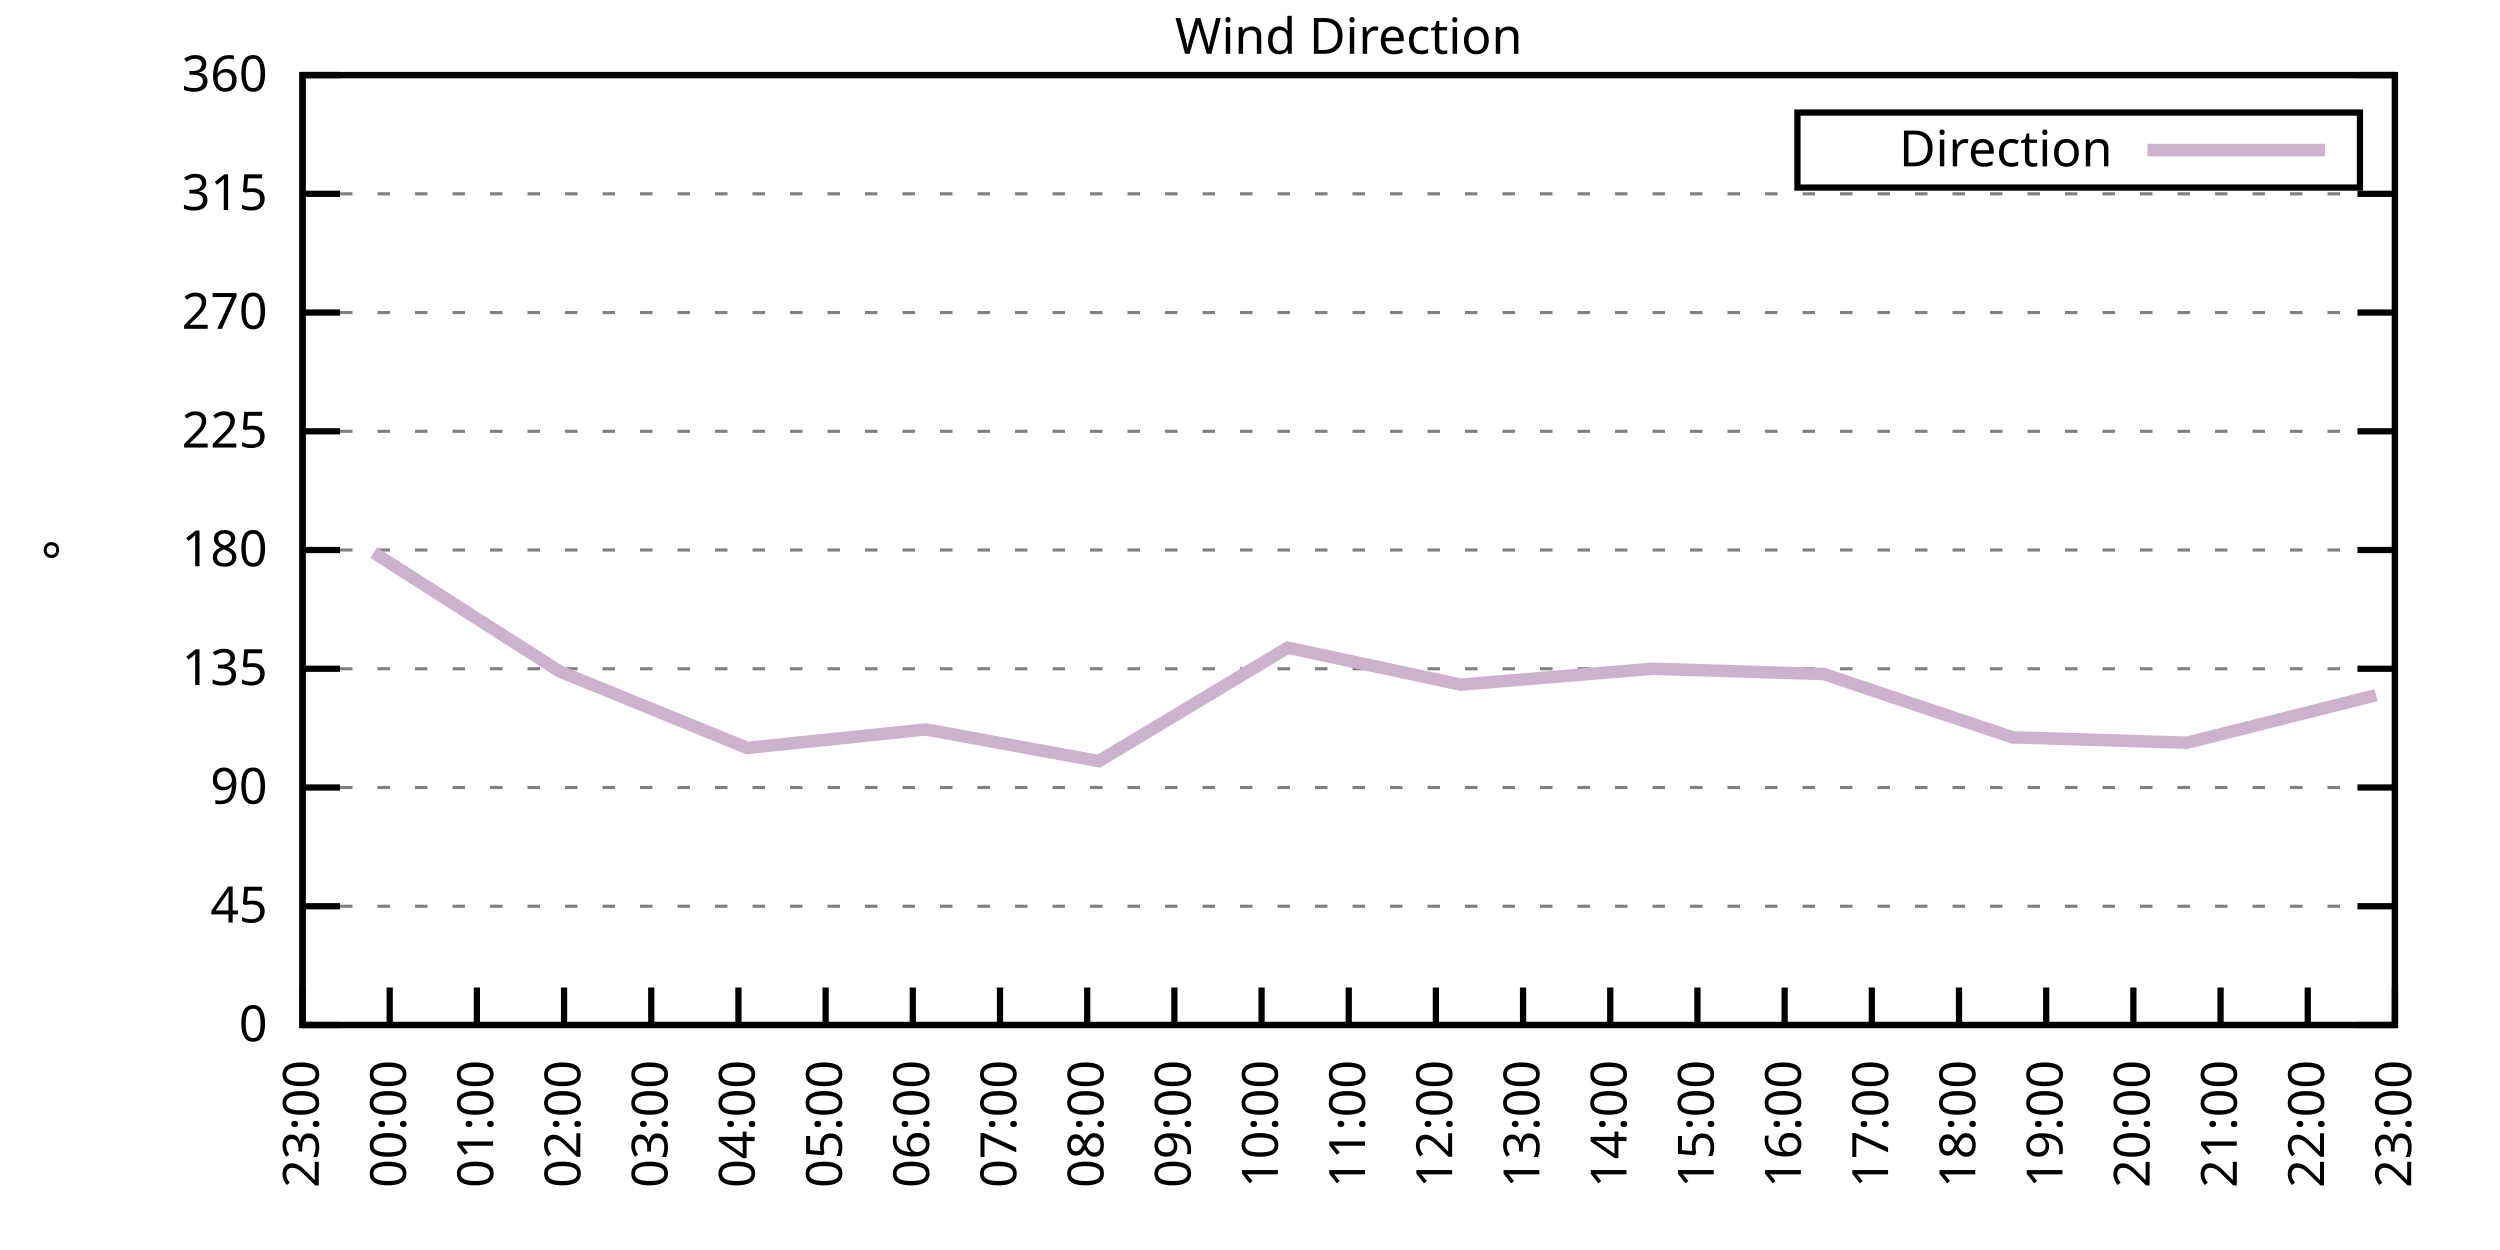
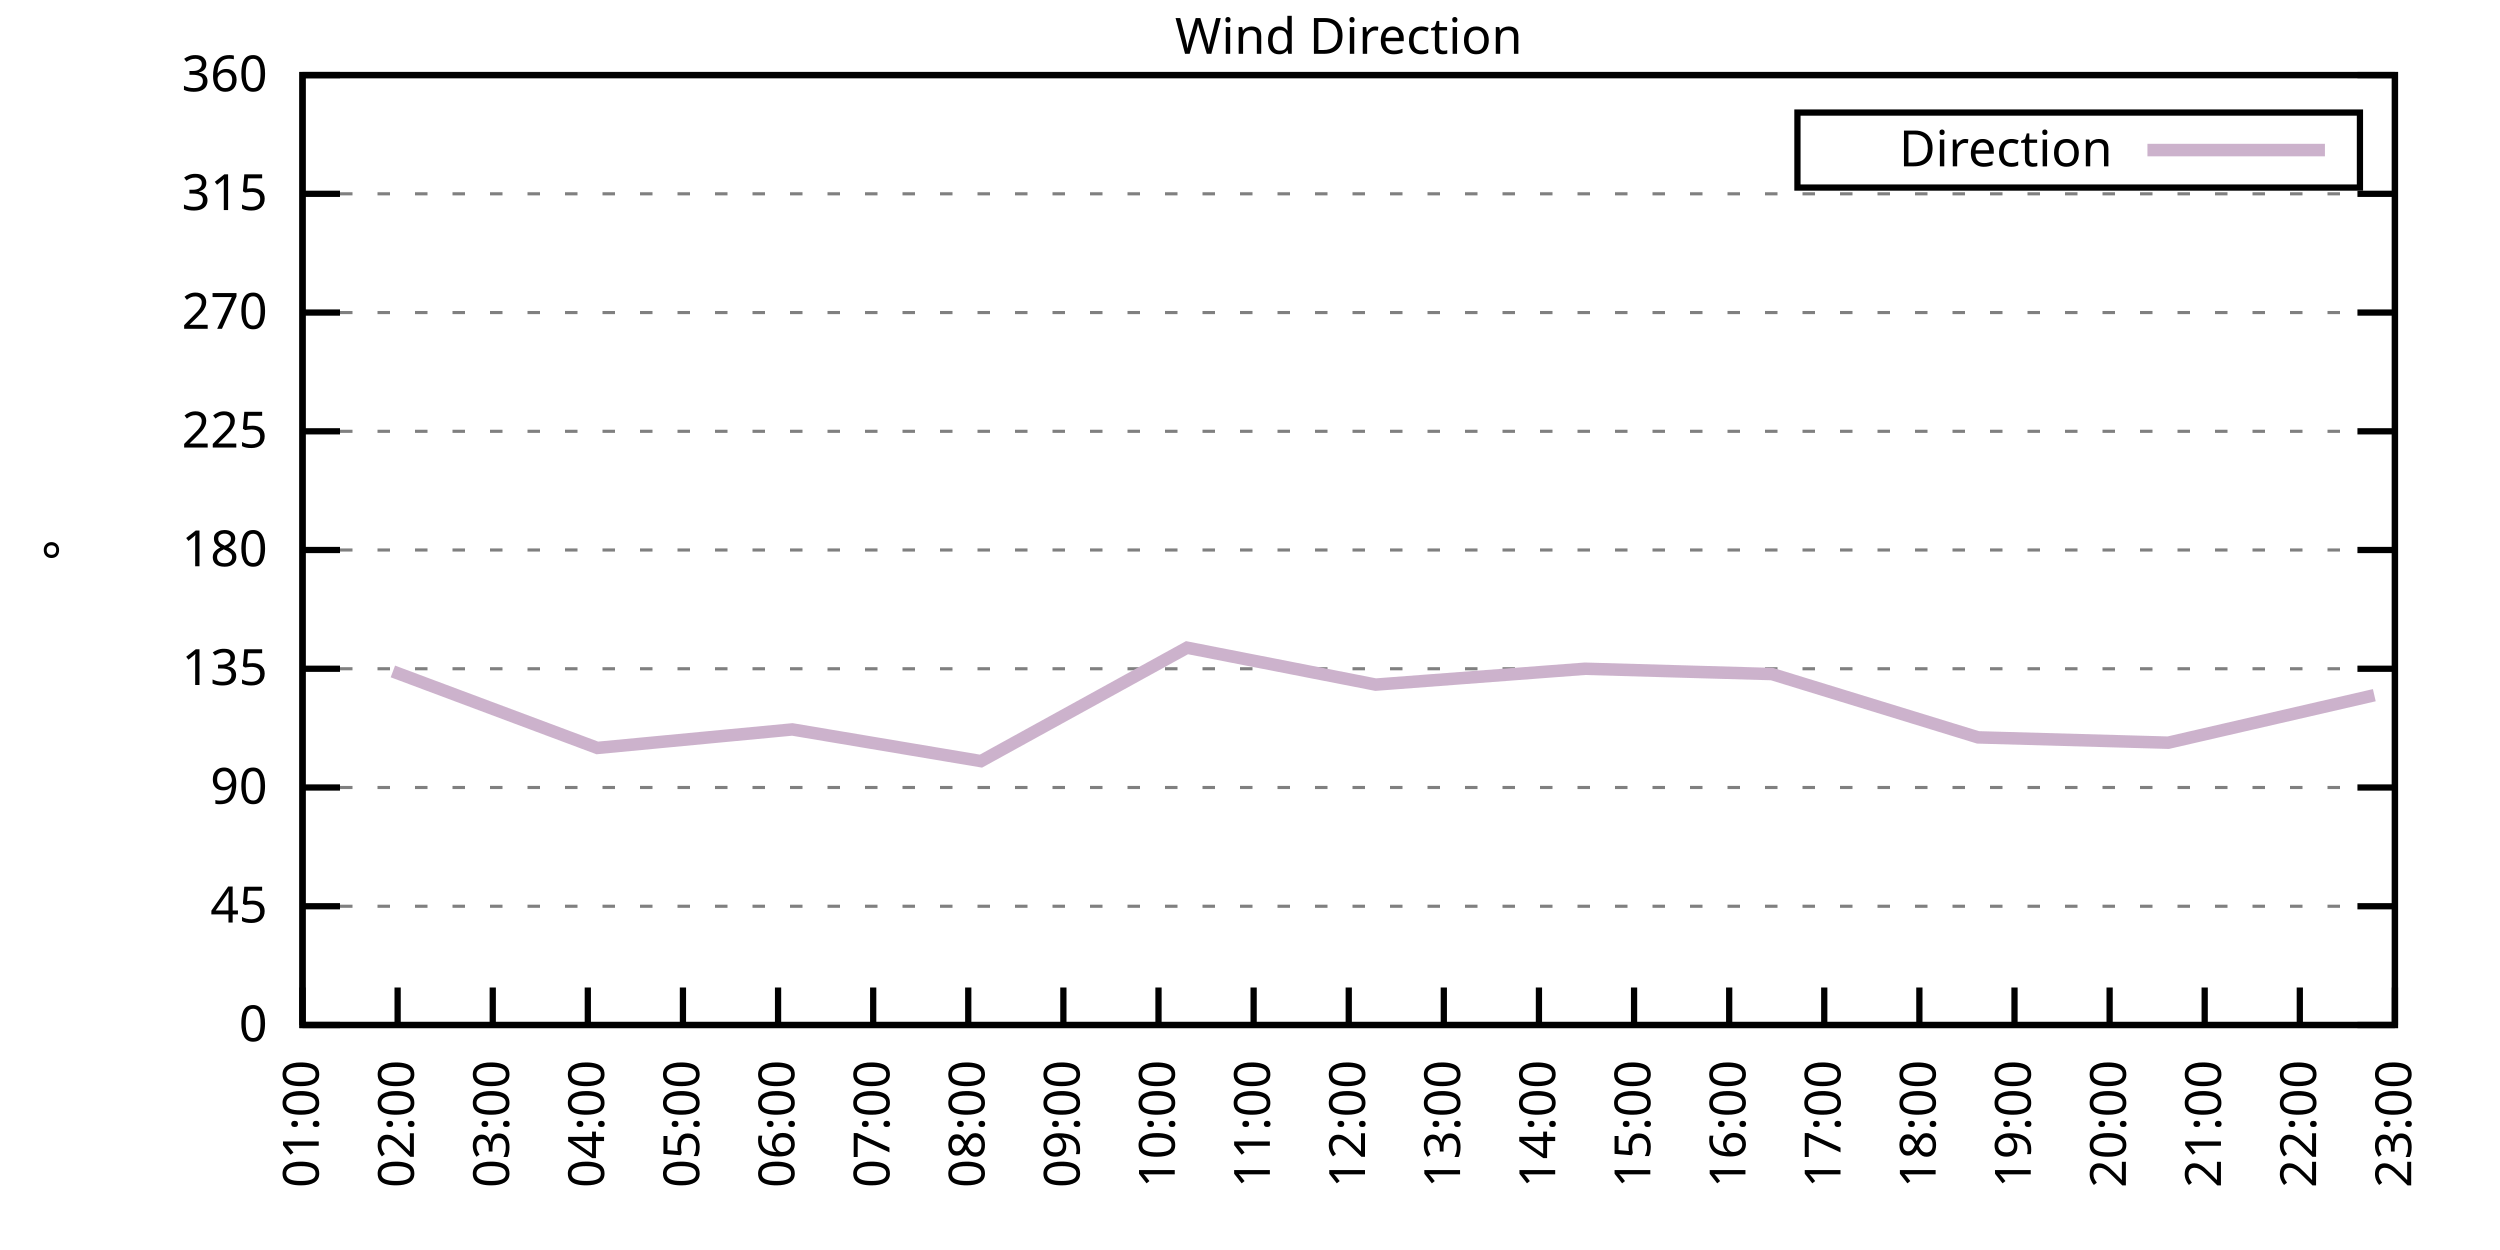
<svg xmlns="http://www.w3.org/2000/svg" xmlns:xlink="http://www.w3.org/1999/xlink" width="400" height="200" viewBox="0 0 400 200">
  <g id="gnuplot_canvas">
    <rect x="0" y="0" width="400" height="200" fill="none" />
    <defs>
      <circle id="gpDot" r="0.5" stroke-width="0.5" stroke="currentColor" />
      <path id="gpPt0" stroke-width="0.333" stroke="currentColor" d="M-1,0 h2 M0,-1 v2" />
      <path id="gpPt1" stroke-width="0.333" stroke="currentColor" d="M-1,-1 L1,1 M1,-1 L-1,1" />
      <path id="gpPt2" stroke-width="0.333" stroke="currentColor" d="M-1,0 L1,0 M0,-1 L0,1 M-1,-1 L1,1 M-1,1 L1,-1" />
      <rect id="gpPt3" stroke-width="0.333" stroke="currentColor" x="-1" y="-1" width="2" height="2" />
      <rect id="gpPt4" stroke-width="0.333" stroke="currentColor" fill="currentColor" x="-1" y="-1" width="2" height="2" />
      <circle id="gpPt5" stroke-width="0.333" stroke="currentColor" cx="0" cy="0" r="1" />
      <use xlink:href="#gpPt5" id="gpPt6" fill="currentColor" stroke="none" />
      <path id="gpPt7" stroke-width="0.333" stroke="currentColor" d="M0,-1.33 L-1.33,0.67 L1.33,0.67 z" />
      <use xlink:href="#gpPt7" id="gpPt8" fill="currentColor" stroke="none" />
      <use xlink:href="#gpPt7" id="gpPt9" stroke="currentColor" transform="rotate(180)" />
      <use xlink:href="#gpPt9" id="gpPt10" fill="currentColor" stroke="none" />
      <use xlink:href="#gpPt3" id="gpPt11" stroke="currentColor" transform="rotate(45)" />
      <use xlink:href="#gpPt11" id="gpPt12" fill="currentColor" stroke="none" />
      <path id="gpPt13" stroke-width="0.333" stroke="currentColor" d="M0,1.330 L1.265,0.411 L0.782,-1.067 L-0.782,-1.076 L-1.265,0.411 z" />
      <use xlink:href="#gpPt13" id="gpPt14" fill="currentColor" stroke="none" />
      <filter id="textbox" filterUnits="objectBoundingBox" x="0" y="0" height="1" width="1">
        <feFlood flood-color="white" flood-opacity="1" result="bgnd" />
        <feComposite in="SourceGraphic" in2="bgnd" operator="atop" />
      </filter>
      <filter id="greybox" filterUnits="objectBoundingBox" x="0" y="0" height="1" width="1">
        <feFlood flood-color="lightgrey" flood-opacity="1" result="grey" />
        <feComposite in="SourceGraphic" in2="grey" operator="atop" />
      </filter>
    </defs>
    <g fill="none" color="white" stroke="currentColor" stroke-width="1.00" stroke-linecap="butt" stroke-linejoin="miter">
</g>
    <g fill="none" color="black" stroke="currentColor" stroke-width="1.00" stroke-linecap="butt" stroke-linejoin="miter">
      <g stroke="none" shape-rendering="crispEdges">
        <polygon fill="rgb(255, 255, 255)" points="48.40,164.00 383.18,164.00 383.18,12.02 48.40,12.02 " />
      </g>
    </g>
    <g fill="none" color="black" stroke="currentColor" stroke-width="1.00" stroke-linecap="butt" stroke-linejoin="miter">
</g>
    <g fill="none" color="black" stroke="black" stroke-width="0.50" stroke-linecap="butt" stroke-linejoin="miter">
</g>
    <g fill="none" color="gray" stroke="currentColor" stroke-width="0.50" stroke-linecap="butt" stroke-linejoin="miter">
      <path stroke="gray" stroke-dasharray="2,4" class="gridline" d="M48.40,164.00 L383.19,164.00  " />
    </g>
    <g fill="none" color="gray" stroke="gray" stroke-width="1.00" stroke-linecap="butt" stroke-linejoin="miter">
</g>
    <g fill="none" color="black" stroke="currentColor" stroke-width="1.00" stroke-linecap="butt" stroke-linejoin="miter">
      <path stroke="black" d="M48.40,164.00 L54.40,164.00 M383.19,164.00 L377.19,164.00  " />
      <g transform="translate(42.80,166.60)" stroke="none" fill="black" font-family="Sans" font-size="8.00" text-anchor="end">
        <text>
          <tspan font-family="Sans"> 0</tspan>
        </text>
      </g>
    </g>
    <g fill="none" color="black" stroke="currentColor" stroke-width="1.00" stroke-linecap="butt" stroke-linejoin="miter">
</g>
    <g fill="none" color="black" stroke="black" stroke-width="0.50" stroke-linecap="butt" stroke-linejoin="miter">
</g>
    <g fill="none" color="gray" stroke="currentColor" stroke-width="0.50" stroke-linecap="butt" stroke-linejoin="miter">
      <path stroke="gray" stroke-dasharray="2,4" class="gridline" d="M48.40,145.00 L383.19,145.00  " />
    </g>
    <g fill="none" color="gray" stroke="gray" stroke-width="1.00" stroke-linecap="butt" stroke-linejoin="miter">
</g>
    <g fill="none" color="black" stroke="currentColor" stroke-width="1.00" stroke-linecap="butt" stroke-linejoin="miter">
      <path stroke="black" d="M48.40,145.00 L54.40,145.00 M383.19,145.00 L377.19,145.00  " />
      <g transform="translate(42.80,147.60)" stroke="none" fill="black" font-family="Sans" font-size="8.00" text-anchor="end">
        <text>
          <tspan font-family="Sans"> 45</tspan>
        </text>
      </g>
    </g>
    <g fill="none" color="black" stroke="currentColor" stroke-width="1.00" stroke-linecap="butt" stroke-linejoin="miter">
</g>
    <g fill="none" color="black" stroke="black" stroke-width="0.50" stroke-linecap="butt" stroke-linejoin="miter">
</g>
    <g fill="none" color="gray" stroke="currentColor" stroke-width="0.50" stroke-linecap="butt" stroke-linejoin="miter">
      <path stroke="gray" stroke-dasharray="2,4" class="gridline" d="M48.40,126.00 L383.19,126.00  " />
    </g>
    <g fill="none" color="gray" stroke="gray" stroke-width="1.00" stroke-linecap="butt" stroke-linejoin="miter">
</g>
    <g fill="none" color="black" stroke="currentColor" stroke-width="1.00" stroke-linecap="butt" stroke-linejoin="miter">
      <path stroke="black" d="M48.40,126.00 L54.40,126.00 M383.19,126.00 L377.19,126.00  " />
      <g transform="translate(42.80,128.60)" stroke="none" fill="black" font-family="Sans" font-size="8.00" text-anchor="end">
        <text>
          <tspan font-family="Sans"> 90</tspan>
        </text>
      </g>
    </g>
    <g fill="none" color="black" stroke="currentColor" stroke-width="1.00" stroke-linecap="butt" stroke-linejoin="miter">
</g>
    <g fill="none" color="black" stroke="black" stroke-width="0.50" stroke-linecap="butt" stroke-linejoin="miter">
</g>
    <g fill="none" color="gray" stroke="currentColor" stroke-width="0.50" stroke-linecap="butt" stroke-linejoin="miter">
      <path stroke="gray" stroke-dasharray="2,4" class="gridline" d="M48.40,107.00 L383.19,107.00  " />
    </g>
    <g fill="none" color="gray" stroke="gray" stroke-width="1.00" stroke-linecap="butt" stroke-linejoin="miter">
</g>
    <g fill="none" color="black" stroke="currentColor" stroke-width="1.00" stroke-linecap="butt" stroke-linejoin="miter">
      <path stroke="black" d="M48.40,107.00 L54.40,107.00 M383.19,107.00 L377.19,107.00  " />
      <g transform="translate(42.80,109.60)" stroke="none" fill="black" font-family="Sans" font-size="8.00" text-anchor="end">
        <text>
          <tspan font-family="Sans"> 135</tspan>
        </text>
      </g>
    </g>
    <g fill="none" color="black" stroke="currentColor" stroke-width="1.00" stroke-linecap="butt" stroke-linejoin="miter">
</g>
    <g fill="none" color="black" stroke="black" stroke-width="0.50" stroke-linecap="butt" stroke-linejoin="miter">
</g>
    <g fill="none" color="gray" stroke="currentColor" stroke-width="0.50" stroke-linecap="butt" stroke-linejoin="miter">
      <path stroke="gray" stroke-dasharray="2,4" class="gridline" d="M48.40,88.00 L383.19,88.00  " />
    </g>
    <g fill="none" color="gray" stroke="gray" stroke-width="1.00" stroke-linecap="butt" stroke-linejoin="miter">
</g>
    <g fill="none" color="black" stroke="currentColor" stroke-width="1.00" stroke-linecap="butt" stroke-linejoin="miter">
      <path stroke="black" d="M48.40,88.00 L54.40,88.00 M383.19,88.00 L377.19,88.00  " />
      <g transform="translate(42.80,90.60)" stroke="none" fill="black" font-family="Sans" font-size="8.00" text-anchor="end">
        <text>
          <tspan font-family="Sans"> 180</tspan>
        </text>
      </g>
    </g>
    <g fill="none" color="black" stroke="currentColor" stroke-width="1.00" stroke-linecap="butt" stroke-linejoin="miter">
</g>
    <g fill="none" color="black" stroke="black" stroke-width="0.50" stroke-linecap="butt" stroke-linejoin="miter">
</g>
    <g fill="none" color="gray" stroke="currentColor" stroke-width="0.50" stroke-linecap="butt" stroke-linejoin="miter">
      <path stroke="gray" stroke-dasharray="2,4" class="gridline" d="M48.40,69.01 L383.19,69.01  " />
    </g>
    <g fill="none" color="gray" stroke="gray" stroke-width="1.00" stroke-linecap="butt" stroke-linejoin="miter">
</g>
    <g fill="none" color="black" stroke="currentColor" stroke-width="1.00" stroke-linecap="butt" stroke-linejoin="miter">
      <path stroke="black" d="M48.40,69.01 L54.40,69.01 M383.19,69.01 L377.19,69.01  " />
      <g transform="translate(42.80,71.61)" stroke="none" fill="black" font-family="Sans" font-size="8.00" text-anchor="end">
        <text>
          <tspan font-family="Sans"> 225</tspan>
        </text>
      </g>
    </g>
    <g fill="none" color="black" stroke="currentColor" stroke-width="1.00" stroke-linecap="butt" stroke-linejoin="miter">
</g>
    <g fill="none" color="black" stroke="black" stroke-width="0.50" stroke-linecap="butt" stroke-linejoin="miter">
</g>
    <g fill="none" color="gray" stroke="currentColor" stroke-width="0.50" stroke-linecap="butt" stroke-linejoin="miter">
      <path stroke="gray" stroke-dasharray="2,4" class="gridline" d="M48.40,50.01 L383.19,50.01  " />
    </g>
    <g fill="none" color="gray" stroke="gray" stroke-width="1.00" stroke-linecap="butt" stroke-linejoin="miter">
</g>
    <g fill="none" color="black" stroke="currentColor" stroke-width="1.00" stroke-linecap="butt" stroke-linejoin="miter">
      <path stroke="black" d="M48.40,50.01 L54.40,50.01 M383.19,50.01 L377.19,50.01  " />
      <g transform="translate(42.80,52.61)" stroke="none" fill="black" font-family="Sans" font-size="8.00" text-anchor="end">
        <text>
          <tspan font-family="Sans"> 270</tspan>
        </text>
      </g>
    </g>
    <g fill="none" color="black" stroke="currentColor" stroke-width="1.00" stroke-linecap="butt" stroke-linejoin="miter">
</g>
    <g fill="none" color="black" stroke="black" stroke-width="0.50" stroke-linecap="butt" stroke-linejoin="miter">
</g>
    <g fill="none" color="gray" stroke="currentColor" stroke-width="0.50" stroke-linecap="butt" stroke-linejoin="miter">
      <path stroke="gray" stroke-dasharray="2,4" class="gridline" d="M48.40,31.01 L383.19,31.01  " />
    </g>
    <g fill="none" color="gray" stroke="gray" stroke-width="1.00" stroke-linecap="butt" stroke-linejoin="miter">
</g>
    <g fill="none" color="black" stroke="currentColor" stroke-width="1.00" stroke-linecap="butt" stroke-linejoin="miter">
      <path stroke="black" d="M48.40,31.01 L54.40,31.01 M383.19,31.01 L377.19,31.01  " />
      <g transform="translate(42.80,33.61)" stroke="none" fill="black" font-family="Sans" font-size="8.00" text-anchor="end">
        <text>
          <tspan font-family="Sans"> 315</tspan>
        </text>
      </g>
    </g>
    <g fill="none" color="black" stroke="currentColor" stroke-width="1.00" stroke-linecap="butt" stroke-linejoin="miter">
</g>
    <g fill="none" color="black" stroke="black" stroke-width="0.50" stroke-linecap="butt" stroke-linejoin="miter">
</g>
    <g fill="none" color="gray" stroke="currentColor" stroke-width="0.50" stroke-linecap="butt" stroke-linejoin="miter">
      <path stroke="gray" stroke-dasharray="2,4" class="gridline" d="M48.40,12.01 L383.19,12.01  " />
    </g>
    <g fill="none" color="gray" stroke="gray" stroke-width="1.00" stroke-linecap="butt" stroke-linejoin="miter">
</g>
    <g fill="none" color="black" stroke="currentColor" stroke-width="1.00" stroke-linecap="butt" stroke-linejoin="miter">
      <path stroke="black" d="M48.40,12.01 L54.40,12.01 M383.19,12.01 L377.19,12.01  " />
      <g transform="translate(42.80,14.61)" stroke="none" fill="black" font-family="Sans" font-size="8.00" text-anchor="end">
        <text>
          <tspan font-family="Sans"> 360</tspan>
        </text>
      </g>
    </g>
    <g fill="none" color="black" stroke="currentColor" stroke-width="1.00" stroke-linecap="butt" stroke-linejoin="miter">
      <path stroke="black" d="M48.40,164.00 L48.40,158.00  " />
      <g transform="translate(51.00,169.60) rotate(270.00)" stroke="none" fill="black" font-family="Sans" font-size="8.00" text-anchor="end">
        <text>
-           <tspan font-family="Sans">23:00</tspan>
-         </text>
-       </g>
-     </g>
-     <g fill="none" color="black" stroke="currentColor" stroke-width="1.00" stroke-linecap="butt" stroke-linejoin="miter">
-       <path stroke="black" d="M62.35,164.00 L62.35,158.00  " />
-       <g transform="translate(64.95,169.60) rotate(270.00)" stroke="none" fill="black" font-family="Sans" font-size="8.00" text-anchor="end">
-         <text>
-           <tspan font-family="Sans">00:00</tspan>
-         </text>
-       </g>
-     </g>
-     <g fill="none" color="black" stroke="currentColor" stroke-width="1.00" stroke-linecap="butt" stroke-linejoin="miter">
-       <path stroke="black" d="M76.30,164.00 L76.30,158.00  " />
-       <g transform="translate(78.90,169.60) rotate(270.00)" stroke="none" fill="black" font-family="Sans" font-size="8.00" text-anchor="end">
-         <text>
          <tspan font-family="Sans">01:00</tspan>
        </text>
      </g>
    </g>
    <g fill="none" color="black" stroke="currentColor" stroke-width="1.00" stroke-linecap="butt" stroke-linejoin="miter">
-       <path stroke="black" d="M90.25,164.00 L90.25,158.00  " />
-       <g transform="translate(92.85,169.60) rotate(270.00)" stroke="none" fill="black" font-family="Sans" font-size="8.00" text-anchor="end">
+       <path stroke="black" d="M63.62,164.00 L63.62,158.00  " />
+       <g transform="translate(66.22,169.60) rotate(270.00)" stroke="none" fill="black" font-family="Sans" font-size="8.00" text-anchor="end">
        <text>
          <tspan font-family="Sans">02:00</tspan>
        </text>
      </g>
    </g>
    <g fill="none" color="black" stroke="currentColor" stroke-width="1.00" stroke-linecap="butt" stroke-linejoin="miter">
-       <path stroke="black" d="M104.20,164.00 L104.20,158.00  " />
-       <g transform="translate(106.80,169.60) rotate(270.00)" stroke="none" fill="black" font-family="Sans" font-size="8.00" text-anchor="end">
+       <path stroke="black" d="M78.84,164.00 L78.84,158.00  " />
+       <g transform="translate(81.44,169.60) rotate(270.00)" stroke="none" fill="black" font-family="Sans" font-size="8.00" text-anchor="end">
        <text>
          <tspan font-family="Sans">03:00</tspan>
        </text>
      </g>
    </g>
    <g fill="none" color="black" stroke="currentColor" stroke-width="1.00" stroke-linecap="butt" stroke-linejoin="miter">
-       <path stroke="black" d="M118.15,164.00 L118.15,158.00  " />
-       <g transform="translate(120.75,169.60) rotate(270.00)" stroke="none" fill="black" font-family="Sans" font-size="8.00" text-anchor="end">
+       <path stroke="black" d="M94.05,164.00 L94.05,158.00  " />
+       <g transform="translate(96.65,169.60) rotate(270.00)" stroke="none" fill="black" font-family="Sans" font-size="8.00" text-anchor="end">
        <text>
          <tspan font-family="Sans">04:00</tspan>
        </text>
      </g>
    </g>
    <g fill="none" color="black" stroke="currentColor" stroke-width="1.00" stroke-linecap="butt" stroke-linejoin="miter">
-       <path stroke="black" d="M132.10,164.00 L132.10,158.00  " />
-       <g transform="translate(134.70,169.60) rotate(270.00)" stroke="none" fill="black" font-family="Sans" font-size="8.00" text-anchor="end">
+       <path stroke="black" d="M109.27,164.00 L109.27,158.00  " />
+       <g transform="translate(111.87,169.60) rotate(270.00)" stroke="none" fill="black" font-family="Sans" font-size="8.00" text-anchor="end">
        <text>
          <tspan font-family="Sans">05:00</tspan>
        </text>
      </g>
    </g>
    <g fill="none" color="black" stroke="currentColor" stroke-width="1.00" stroke-linecap="butt" stroke-linejoin="miter">
-       <path stroke="black" d="M146.05,164.00 L146.05,158.00  " />
-       <g transform="translate(148.65,169.60) rotate(270.00)" stroke="none" fill="black" font-family="Sans" font-size="8.00" text-anchor="end">
+       <path stroke="black" d="M124.49,164.00 L124.49,158.00  " />
+       <g transform="translate(127.09,169.60) rotate(270.00)" stroke="none" fill="black" font-family="Sans" font-size="8.00" text-anchor="end">
        <text>
          <tspan font-family="Sans">06:00</tspan>
        </text>
      </g>
    </g>
    <g fill="none" color="black" stroke="currentColor" stroke-width="1.00" stroke-linecap="butt" stroke-linejoin="miter">
-       <path stroke="black" d="M160.00,164.00 L160.00,158.00  " />
-       <g transform="translate(162.60,169.60) rotate(270.00)" stroke="none" fill="black" font-family="Sans" font-size="8.00" text-anchor="end">
+       <path stroke="black" d="M139.71,164.00 L139.71,158.00  " />
+       <g transform="translate(142.31,169.60) rotate(270.00)" stroke="none" fill="black" font-family="Sans" font-size="8.00" text-anchor="end">
        <text>
          <tspan font-family="Sans">07:00</tspan>
        </text>
      </g>
    </g>
    <g fill="none" color="black" stroke="currentColor" stroke-width="1.00" stroke-linecap="butt" stroke-linejoin="miter">
-       <path stroke="black" d="M173.95,164.00 L173.95,158.00  " />
-       <g transform="translate(176.55,169.60) rotate(270.00)" stroke="none" fill="black" font-family="Sans" font-size="8.00" text-anchor="end">
+       <path stroke="black" d="M154.92,164.00 L154.92,158.00  " />
+       <g transform="translate(157.52,169.60) rotate(270.00)" stroke="none" fill="black" font-family="Sans" font-size="8.00" text-anchor="end">
        <text>
          <tspan font-family="Sans">08:00</tspan>
        </text>
      </g>
    </g>
    <g fill="none" color="black" stroke="currentColor" stroke-width="1.00" stroke-linecap="butt" stroke-linejoin="miter">
-       <path stroke="black" d="M187.90,164.00 L187.90,158.00  " />
-       <g transform="translate(190.50,169.60) rotate(270.00)" stroke="none" fill="black" font-family="Sans" font-size="8.00" text-anchor="end">
+       <path stroke="black" d="M170.14,164.00 L170.14,158.00  " />
+       <g transform="translate(172.74,169.60) rotate(270.00)" stroke="none" fill="black" font-family="Sans" font-size="8.00" text-anchor="end">
        <text>
          <tspan font-family="Sans">09:00</tspan>
        </text>
      </g>
    </g>
    <g fill="none" color="black" stroke="currentColor" stroke-width="1.00" stroke-linecap="butt" stroke-linejoin="miter">
-       <path stroke="black" d="M201.85,164.00 L201.85,158.00  " />
-       <g transform="translate(204.45,169.60) rotate(270.00)" stroke="none" fill="black" font-family="Sans" font-size="8.00" text-anchor="end">
+       <path stroke="black" d="M185.36,164.00 L185.36,158.00  " />
+       <g transform="translate(187.96,169.60) rotate(270.00)" stroke="none" fill="black" font-family="Sans" font-size="8.00" text-anchor="end">
        <text>
          <tspan font-family="Sans">10:00</tspan>
+         </text>
+       </g>
+     </g>
+     <g fill="none" color="black" stroke="currentColor" stroke-width="1.00" stroke-linecap="butt" stroke-linejoin="miter">
+       <path stroke="black" d="M200.58,164.00 L200.58,158.00  " />
+       <g transform="translate(203.18,169.60) rotate(270.00)" stroke="none" fill="black" font-family="Sans" font-size="8.00" text-anchor="end">
+         <text>
+           <tspan font-family="Sans">11:00</tspan>
        </text>
      </g>
    </g>
    <g fill="none" color="black" stroke="currentColor" stroke-width="1.00" stroke-linecap="butt" stroke-linejoin="miter">
      <path stroke="black" d="M215.80,164.00 L215.80,158.00  " />
      <g transform="translate(218.40,169.60) rotate(270.00)" stroke="none" fill="black" font-family="Sans" font-size="8.00" text-anchor="end">
        <text>
-           <tspan font-family="Sans">11:00</tspan>
-         </text>
-       </g>
-     </g>
-     <g fill="none" color="black" stroke="currentColor" stroke-width="1.00" stroke-linecap="butt" stroke-linejoin="miter">
-       <path stroke="black" d="M229.74,164.00 L229.74,158.00  " />
-       <g transform="translate(232.34,169.60) rotate(270.00)" stroke="none" fill="black" font-family="Sans" font-size="8.00" text-anchor="end">
-         <text>
          <tspan font-family="Sans">12:00</tspan>
        </text>
      </g>
    </g>
    <g fill="none" color="black" stroke="currentColor" stroke-width="1.00" stroke-linecap="butt" stroke-linejoin="miter">
-       <path stroke="black" d="M243.69,164.00 L243.69,158.00  " />
-       <g transform="translate(246.29,169.60) rotate(270.00)" stroke="none" fill="black" font-family="Sans" font-size="8.00" text-anchor="end">
+       <path stroke="black" d="M231.01,164.00 L231.01,158.00  " />
+       <g transform="translate(233.61,169.60) rotate(270.00)" stroke="none" fill="black" font-family="Sans" font-size="8.00" text-anchor="end">
        <text>
          <tspan font-family="Sans">13:00</tspan>
        </text>
      </g>
    </g>
    <g fill="none" color="black" stroke="currentColor" stroke-width="1.00" stroke-linecap="butt" stroke-linejoin="miter">
-       <path stroke="black" d="M257.64,164.00 L257.64,158.00  " />
-       <g transform="translate(260.24,169.60) rotate(270.00)" stroke="none" fill="black" font-family="Sans" font-size="8.00" text-anchor="end">
+       <path stroke="black" d="M246.23,164.00 L246.23,158.00  " />
+       <g transform="translate(248.83,169.60) rotate(270.00)" stroke="none" fill="black" font-family="Sans" font-size="8.00" text-anchor="end">
        <text>
          <tspan font-family="Sans">14:00</tspan>
        </text>
      </g>
    </g>
    <g fill="none" color="black" stroke="currentColor" stroke-width="1.00" stroke-linecap="butt" stroke-linejoin="miter">
-       <path stroke="black" d="M271.59,164.00 L271.59,158.00  " />
-       <g transform="translate(274.19,169.60) rotate(270.00)" stroke="none" fill="black" font-family="Sans" font-size="8.00" text-anchor="end">
+       <path stroke="black" d="M261.45,164.00 L261.45,158.00  " />
+       <g transform="translate(264.05,169.60) rotate(270.00)" stroke="none" fill="black" font-family="Sans" font-size="8.00" text-anchor="end">
        <text>
          <tspan font-family="Sans">15:00</tspan>
        </text>
      </g>
    </g>
    <g fill="none" color="black" stroke="currentColor" stroke-width="1.00" stroke-linecap="butt" stroke-linejoin="miter">
-       <path stroke="black" d="M285.54,164.00 L285.54,158.00  " />
-       <g transform="translate(288.14,169.60) rotate(270.00)" stroke="none" fill="black" font-family="Sans" font-size="8.00" text-anchor="end">
+       <path stroke="black" d="M276.67,164.00 L276.67,158.00  " />
+       <g transform="translate(279.27,169.60) rotate(270.00)" stroke="none" fill="black" font-family="Sans" font-size="8.00" text-anchor="end">
        <text>
          <tspan font-family="Sans">16:00</tspan>
        </text>
      </g>
    </g>
    <g fill="none" color="black" stroke="currentColor" stroke-width="1.00" stroke-linecap="butt" stroke-linejoin="miter">
-       <path stroke="black" d="M299.49,164.00 L299.49,158.00  " />
-       <g transform="translate(302.09,169.60) rotate(270.00)" stroke="none" fill="black" font-family="Sans" font-size="8.00" text-anchor="end">
+       <path stroke="black" d="M291.88,164.00 L291.88,158.00  " />
+       <g transform="translate(294.48,169.60) rotate(270.00)" stroke="none" fill="black" font-family="Sans" font-size="8.00" text-anchor="end">
        <text>
          <tspan font-family="Sans">17:00</tspan>
        </text>
      </g>
    </g>
    <g fill="none" color="black" stroke="currentColor" stroke-width="1.00" stroke-linecap="butt" stroke-linejoin="miter">
-       <path stroke="black" d="M313.44,164.00 L313.44,158.00  " />
-       <g transform="translate(316.04,169.60) rotate(270.00)" stroke="none" fill="black" font-family="Sans" font-size="8.00" text-anchor="end">
+       <path stroke="black" d="M307.10,164.00 L307.10,158.00  " />
+       <g transform="translate(309.70,169.60) rotate(270.00)" stroke="none" fill="black" font-family="Sans" font-size="8.00" text-anchor="end">
        <text>
          <tspan font-family="Sans">18:00</tspan>
        </text>
      </g>
    </g>
    <g fill="none" color="black" stroke="currentColor" stroke-width="1.00" stroke-linecap="butt" stroke-linejoin="miter">
-       <path stroke="black" d="M327.39,164.00 L327.39,158.00  " />
-       <g transform="translate(329.99,169.60) rotate(270.00)" stroke="none" fill="black" font-family="Sans" font-size="8.00" text-anchor="end">
+       <path stroke="black" d="M322.32,164.00 L322.32,158.00  " />
+       <g transform="translate(324.92,169.60) rotate(270.00)" stroke="none" fill="black" font-family="Sans" font-size="8.00" text-anchor="end">
        <text>
          <tspan font-family="Sans">19:00</tspan>
        </text>
      </g>
    </g>
    <g fill="none" color="black" stroke="currentColor" stroke-width="1.00" stroke-linecap="butt" stroke-linejoin="miter">
-       <path stroke="black" d="M341.34,164.00 L341.34,158.00  " />
-       <g transform="translate(343.94,169.60) rotate(270.00)" stroke="none" fill="black" font-family="Sans" font-size="8.00" text-anchor="end">
+       <path stroke="black" d="M337.54,164.00 L337.54,158.00  " />
+       <g transform="translate(340.14,169.60) rotate(270.00)" stroke="none" fill="black" font-family="Sans" font-size="8.00" text-anchor="end">
        <text>
          <tspan font-family="Sans">20:00</tspan>
        </text>
      </g>
    </g>
    <g fill="none" color="black" stroke="currentColor" stroke-width="1.00" stroke-linecap="butt" stroke-linejoin="miter">
-       <path stroke="black" d="M355.29,164.00 L355.29,158.00  " />
-       <g transform="translate(357.89,169.60) rotate(270.00)" stroke="none" fill="black" font-family="Sans" font-size="8.00" text-anchor="end">
+       <path stroke="black" d="M352.75,164.00 L352.75,158.00  " />
+       <g transform="translate(355.35,169.60) rotate(270.00)" stroke="none" fill="black" font-family="Sans" font-size="8.00" text-anchor="end">
        <text>
          <tspan font-family="Sans">21:00</tspan>
        </text>
      </g>
    </g>
    <g fill="none" color="black" stroke="currentColor" stroke-width="1.00" stroke-linecap="butt" stroke-linejoin="miter">
-       <path stroke="black" d="M369.24,164.00 L369.24,158.00  " />
-       <g transform="translate(371.84,169.60) rotate(270.00)" stroke="none" fill="black" font-family="Sans" font-size="8.00" text-anchor="end">
+       <path stroke="black" d="M367.97,164.00 L367.97,158.00  " />
+       <g transform="translate(370.57,169.60) rotate(270.00)" stroke="none" fill="black" font-family="Sans" font-size="8.00" text-anchor="end">
        <text>
          <tspan font-family="Sans">22:00</tspan>
        </text>
      </g>
    </g>
    <g fill="none" color="black" stroke="currentColor" stroke-width="1.00" stroke-linecap="butt" stroke-linejoin="miter">
      <path stroke="black" d="M383.19,164.00 L383.19,158.00  " />
      <g transform="translate(385.79,169.60) rotate(270.00)" stroke="none" fill="black" font-family="Sans" font-size="8.00" text-anchor="end">
        <text>
          <tspan font-family="Sans">23:00</tspan>
        </text>
      </g>
    </g>
    <g fill="none" color="black" stroke="currentColor" stroke-width="1.00" stroke-linecap="butt" stroke-linejoin="miter">
</g>
    <g fill="none" color="black" stroke="currentColor" stroke-width="1.00" stroke-linecap="butt" stroke-linejoin="miter">
      <path stroke="black" d="M48.40,12.01 L48.40,164.00 L383.19,164.00 L383.19,12.01 L48.40,12.01 Z  " />
    </g>
    <g fill="none" color="black" stroke="currentColor" stroke-width="1.00" stroke-linecap="butt" stroke-linejoin="miter">
</g>
    <g fill="none" color="black" stroke="currentColor" stroke-width="1.00" stroke-linecap="butt" stroke-linejoin="miter">
      <path stroke="black" d="M287.59,30.01 L287.59,18.01 L377.59,18.01 L377.59,30.01 L287.59,30.01 Z  " />
    </g>
    <g id="Wind_direction_plot_1">
      <g fill="none" color="white" stroke="black" stroke-width="2.00" stroke-linecap="butt" stroke-linejoin="miter">
</g>
      <g fill="none" color="black" stroke="currentColor" stroke-width="2.00" stroke-linecap="butt" stroke-linejoin="miter">
        <g transform="translate(337.99,26.61)" stroke="none" fill="black" font-family="Sans" font-size="8.00" text-anchor="end">
          <text>
            <tspan font-family="Sans">Direction</tspan>
          </text>
        </g>
      </g>
      <g fill="none" color="black" stroke="currentColor" stroke-width="2.00" stroke-linecap="butt" stroke-linejoin="miter">
-         <path stroke="rgb(204, 178, 204)" d="M343.59,24.01 L371.99,24.01 M59.79,88.43 L89.55,107.43 L119.54,119.67 L148.14,116.71 L175.81,121.78 L206.03,103.63   L233.70,109.54 L264.39,107.00 L291.82,107.85 L322.04,117.98 L349.94,118.83 L380.17,111.23  " />
+         <path stroke="rgb(204, 178, 204)" d="M343.59,24.01 L371.99,24.01 M62.86,107.43 L95.57,119.67 L126.77,116.71 L156.95,121.78 L189.92,103.63 L220.11,109.54   L253.59,107.00 L283.51,107.85 L316.49,117.98 L346.92,118.83 L379.89,111.23  " />
      </g>
    </g>
    <g fill="none" color="black" stroke="currentColor" stroke-width="2.00" stroke-linecap="butt" stroke-linejoin="miter">
</g>
    <g fill="none" color="black" stroke="black" stroke-width="1.00" stroke-linecap="butt" stroke-linejoin="miter">
</g>
    <g fill="none" color="black" stroke="currentColor" stroke-width="1.00" stroke-linecap="butt" stroke-linejoin="miter">
      <path stroke="black" d="M48.40,12.01 L48.40,164.00 L383.19,164.00 L383.19,12.01 L48.40,12.01 Z  " />
      <g transform="translate(12.80,88.01) rotate(270.00)" stroke="none" fill="black" font-family="Sans" font-size="8.00" text-anchor="middle">
        <text>
          <tspan font-family="Sans">°</tspan>
        </text>
      </g>
    </g>
    <g fill="none" color="black" stroke="currentColor" stroke-width="1.00" stroke-linecap="butt" stroke-linejoin="miter">
</g>
    <g fill="none" color="black" stroke="currentColor" stroke-width="1.00" stroke-linecap="butt" stroke-linejoin="miter">
      <g transform="translate(215.79,8.61)" stroke="none" fill="black" font-family="Sans" font-size="8.00" text-anchor="middle">
        <text>
          <tspan font-family="Sans">Wind Direction</tspan>
        </text>
      </g>
    </g>
    <g fill="none" color="black" stroke="currentColor" stroke-width="1.00" stroke-linecap="butt" stroke-linejoin="miter">
</g>
  </g>
</svg>
